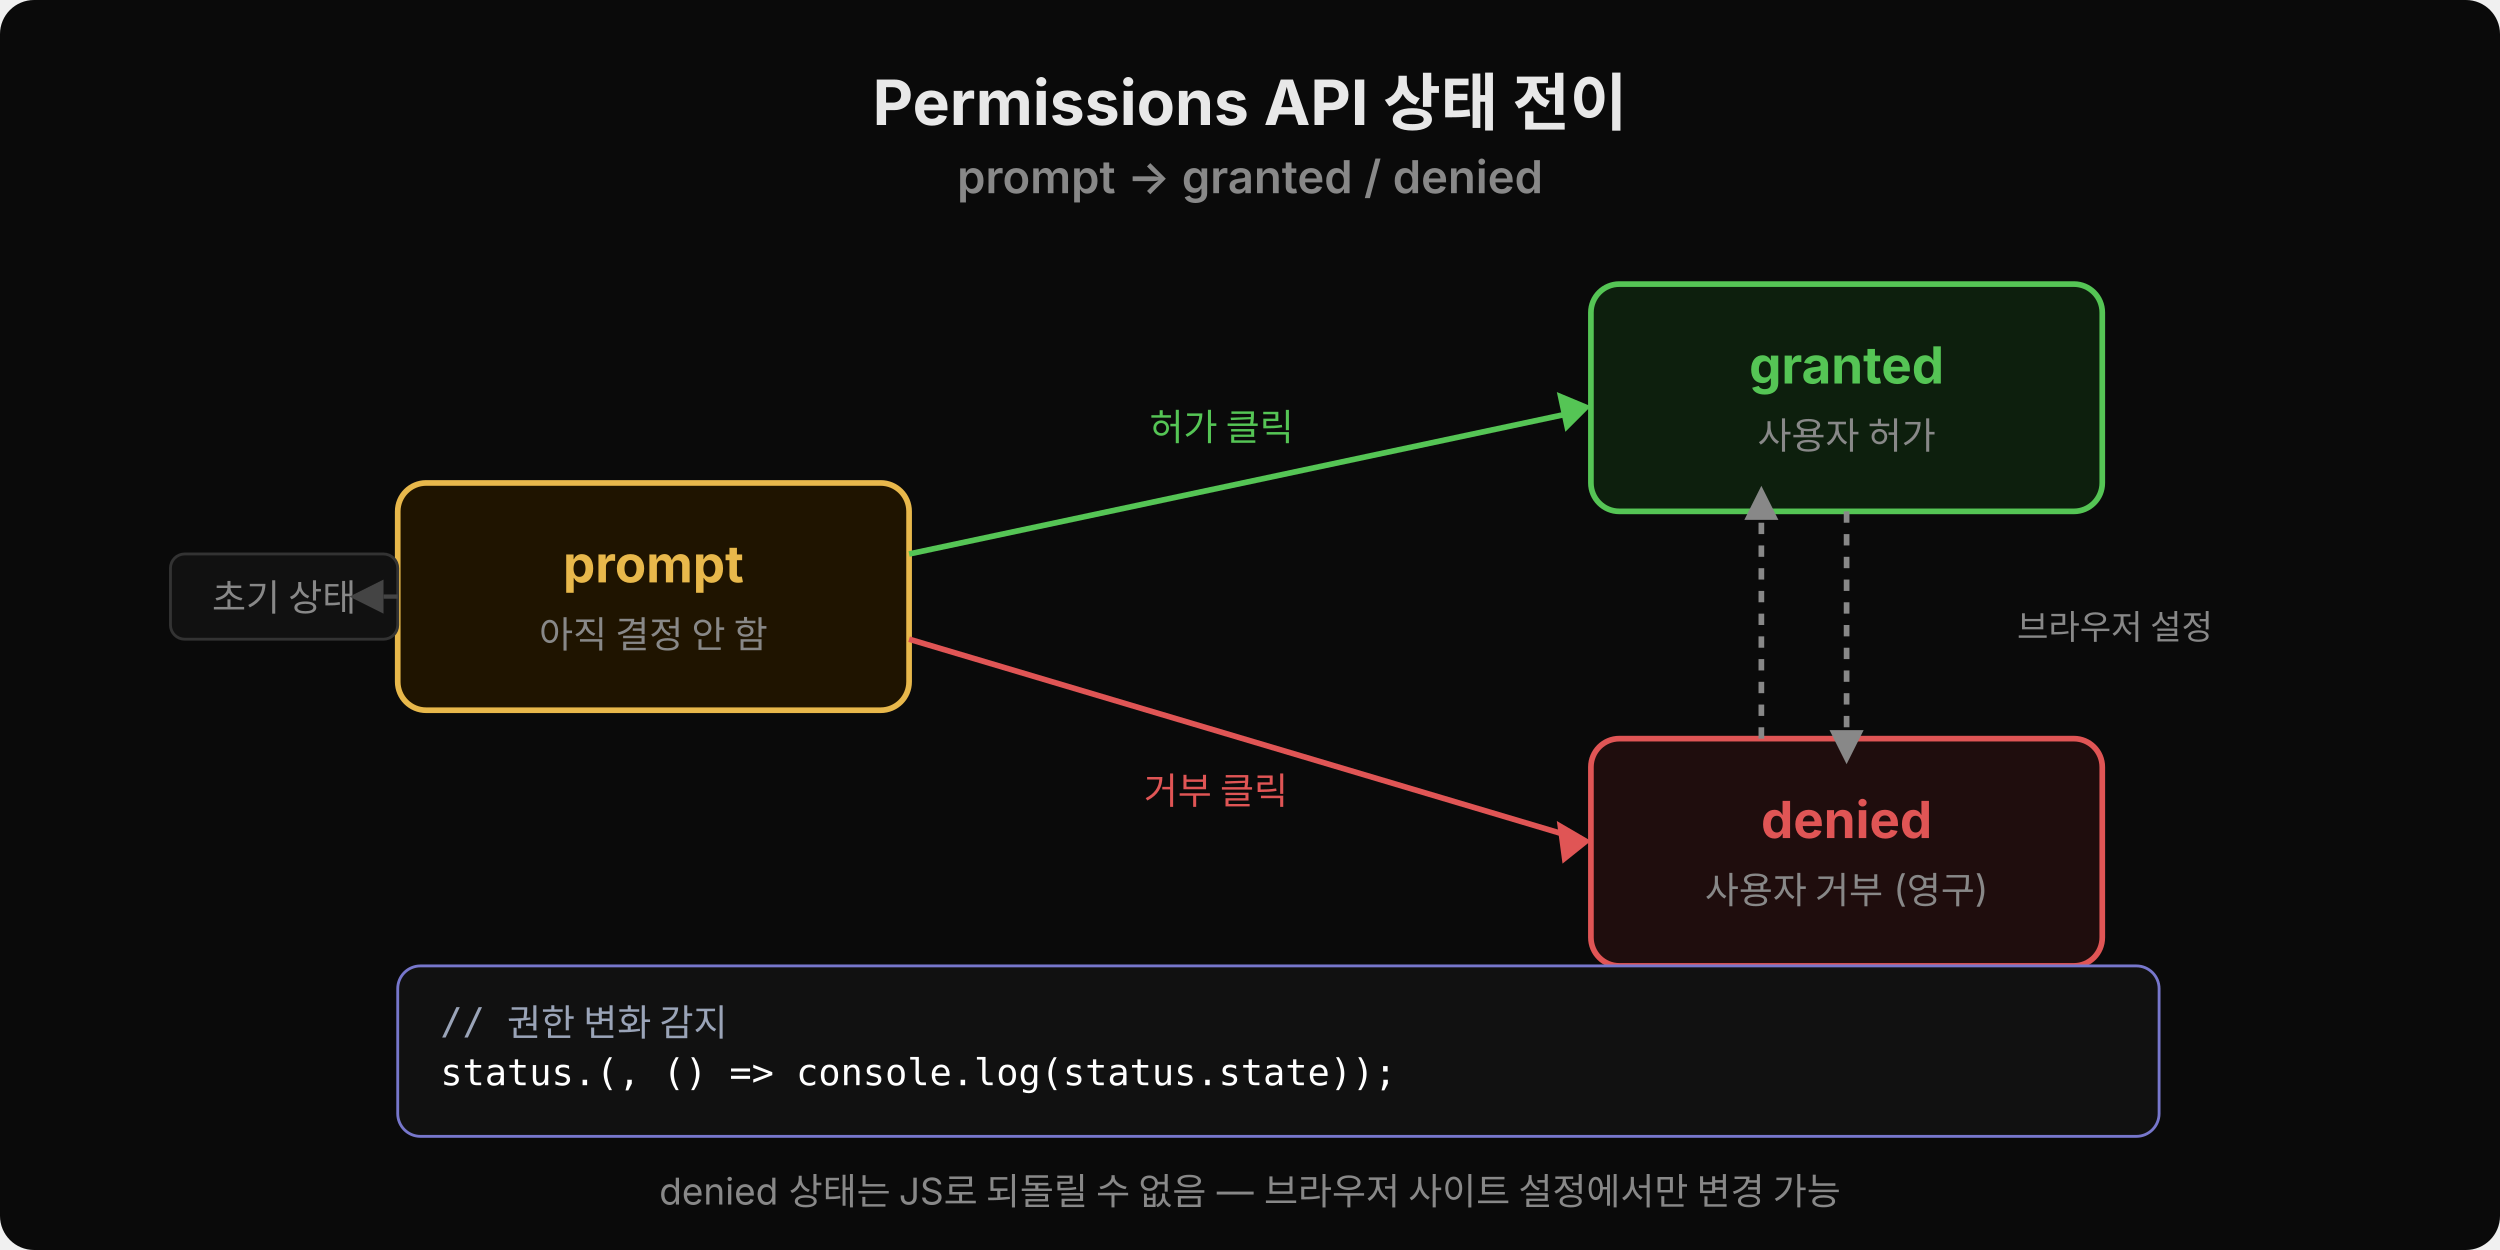
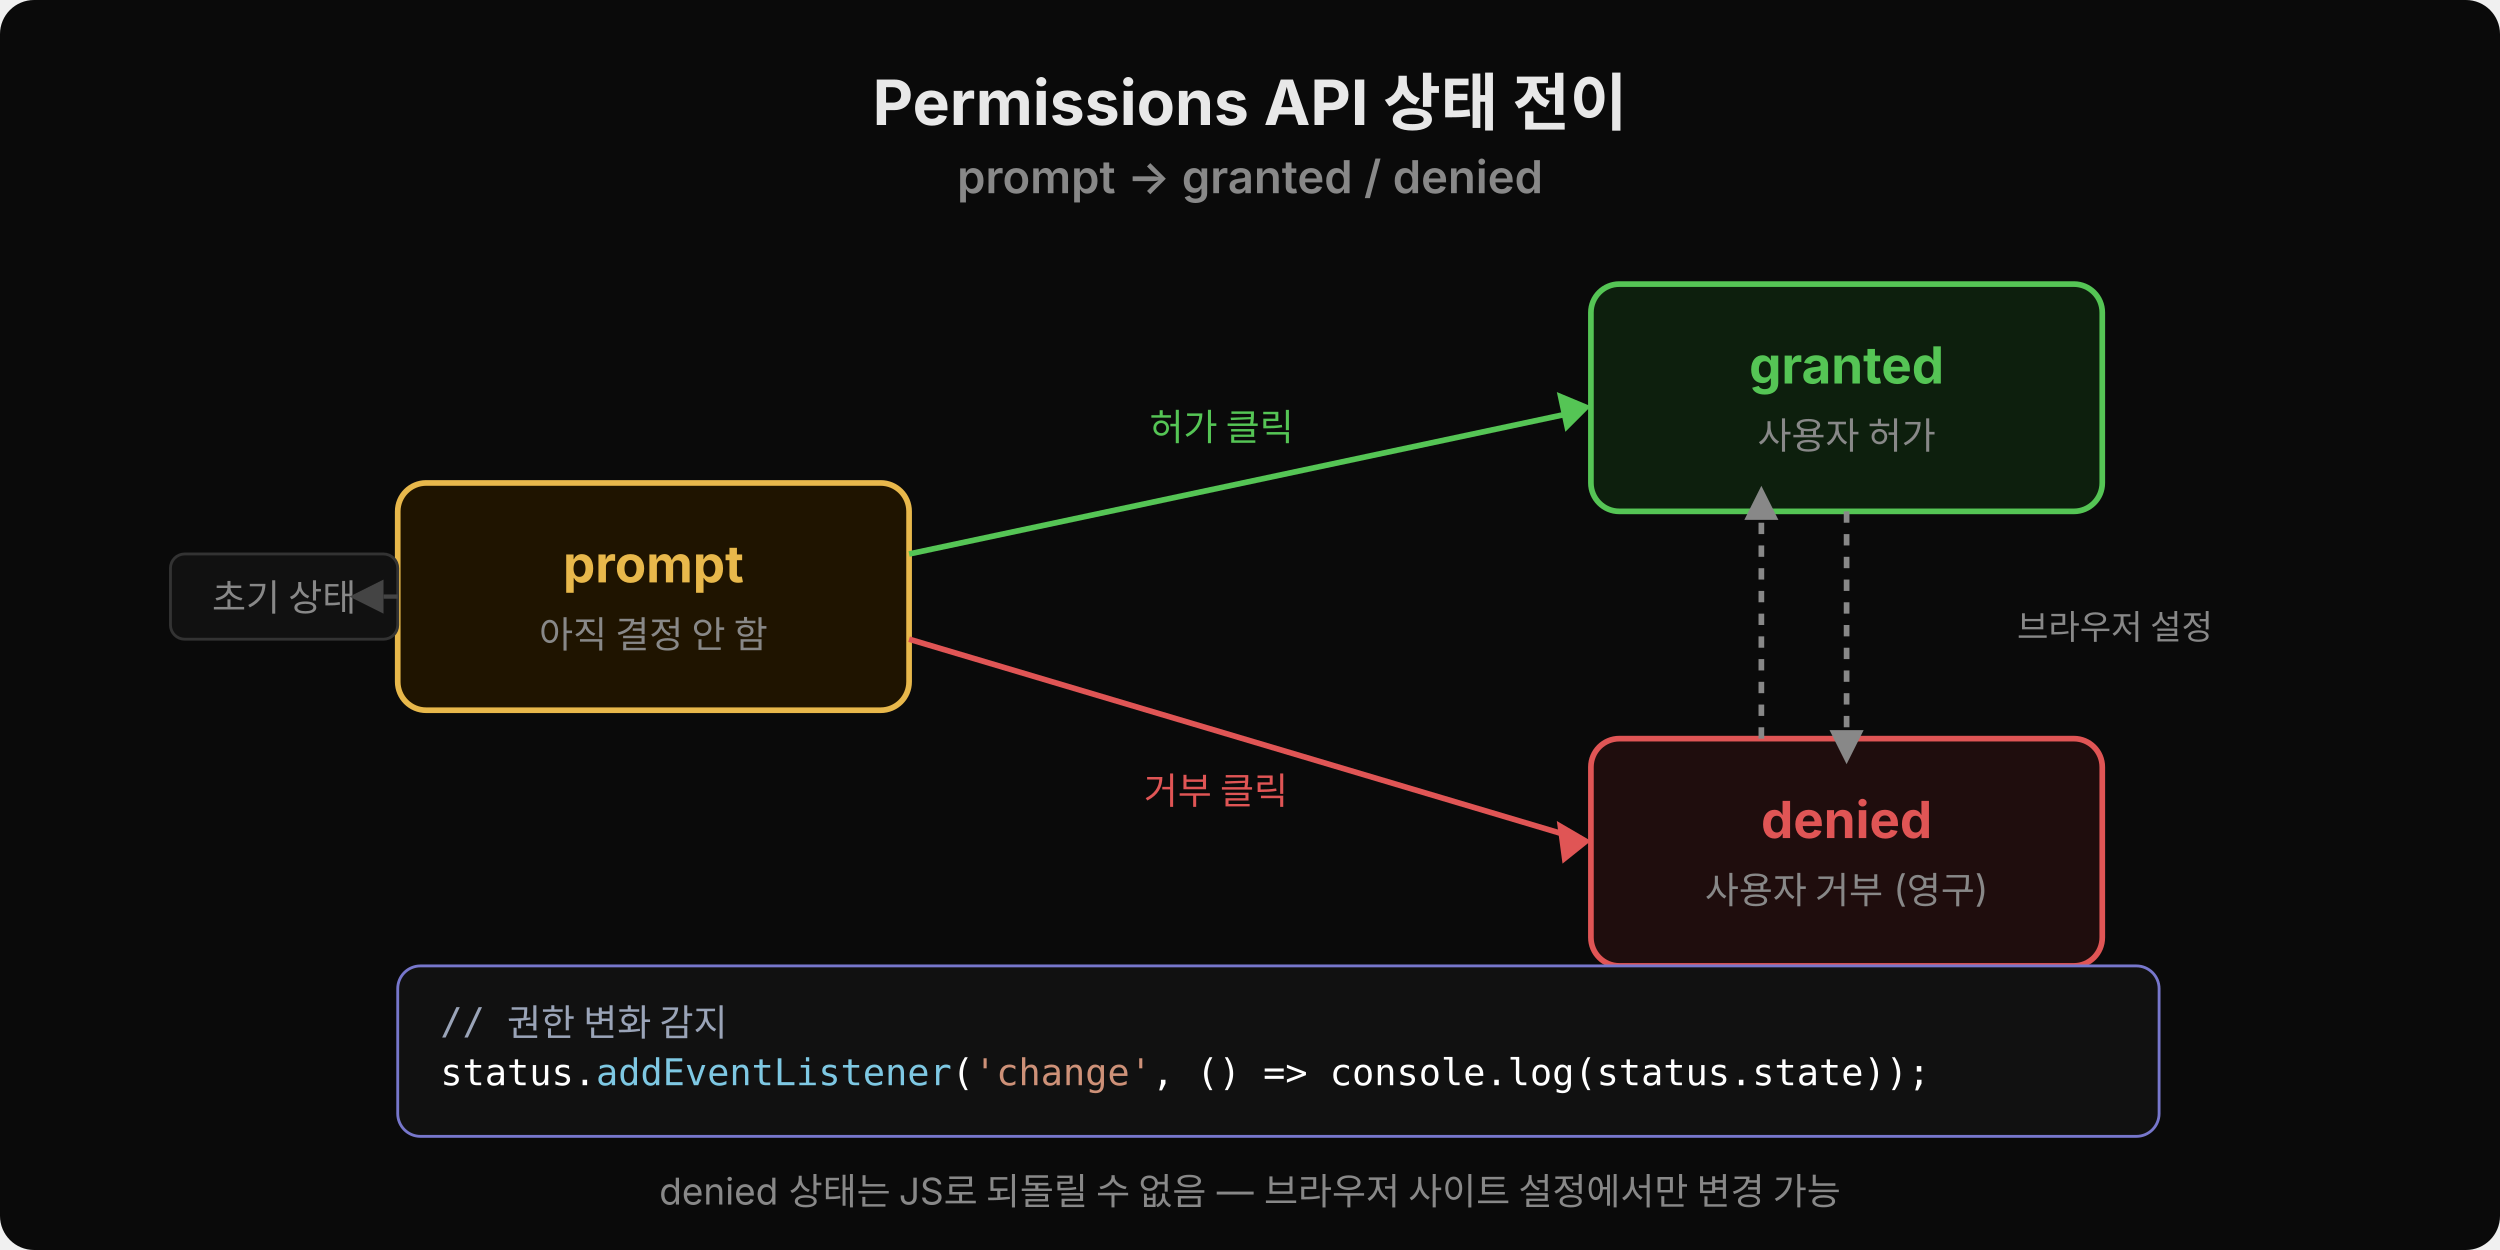
<svg xmlns="http://www.w3.org/2000/svg" viewBox="0 0 880 440" width="880" height="440">
  <rect width="880" height="440" fill="#0a0a0a" rx="12" />
  <text x="440" y="44" text-anchor="middle" font-family="'Wanted Sans Variable','Wanted Sans',-apple-system,sans-serif" font-size="22" font-weight="700" fill="#e8e8e8">Permissions API 상태 전이</text>
  <text x="440" y="68" text-anchor="middle" font-family="'Wanted Sans Variable','Wanted Sans',-apple-system,sans-serif" font-size="16" font-weight="600" fill="#888">prompt → granted / denied</text>
  <rect x="140" y="170" width="180" height="80" rx="10" fill="#1f1400" stroke="#e8b84b" stroke-width="2" />
  <text x="230" y="205" text-anchor="middle" font-family="'Wanted Sans Variable','Wanted Sans',-apple-system,sans-serif" font-size="18" font-weight="700" fill="#e8b84b">prompt</text>
  <text x="230" y="228" text-anchor="middle" font-family="'Wanted Sans Variable','Wanted Sans',-apple-system,sans-serif" font-size="13" fill="#888">아직 결정 안 함</text>
  <rect x="560" y="100" width="180" height="80" rx="10" fill="#0d1f0d" stroke="#55c555" stroke-width="2" />
  <text x="650" y="135" text-anchor="middle" font-family="'Wanted Sans Variable','Wanted Sans',-apple-system,sans-serif" font-size="18" font-weight="700" fill="#55c555">granted</text>
  <text x="650" y="158" text-anchor="middle" font-family="'Wanted Sans Variable','Wanted Sans',-apple-system,sans-serif" font-size="13" fill="#888">사용자 허가</text>
  <rect x="560" y="260" width="180" height="80" rx="10" fill="#1f0d0d" stroke="#e05555" stroke-width="2" />
  <text x="650" y="295" text-anchor="middle" font-family="'Wanted Sans Variable','Wanted Sans',-apple-system,sans-serif" font-size="18" font-weight="700" fill="#e05555">denied</text>
  <text x="650" y="318" text-anchor="middle" font-family="'Wanted Sans Variable','Wanted Sans',-apple-system,sans-serif" font-size="13" fill="#888">사용자 거부 (영구)</text>
  <line x1="320" y1="195" x2="555" y2="145" stroke="#55c555" stroke-width="2" />
  <polygon points="548,138 560,143 551,152" fill="#55c555" />
  <text x="430" y="155" text-anchor="middle" font-family="'Wanted Sans Variable','Wanted Sans',-apple-system,sans-serif" font-size="13" fill="#55c555">허가 클릭</text>
  <line x1="320" y1="225" x2="555" y2="295" stroke="#e05555" stroke-width="2" />
  <polygon points="548,289 560,296 550,304" fill="#e05555" />
  <text x="428" y="283" text-anchor="middle" font-family="'Wanted Sans Variable','Wanted Sans',-apple-system,sans-serif" font-size="13" fill="#e05555">거부 클릭</text>
  <line x1="650" y1="180" x2="650" y2="257" stroke="#888" stroke-width="2" stroke-dasharray="4,4" />
  <polygon points="644,257 650,269 656,257" fill="#888" />
  <text x="710" y="225" font-family="'Wanted Sans Variable','Wanted Sans',-apple-system,sans-serif" font-size="12" fill="#888">브라우저 설정</text>
  <line x1="620" y1="260" x2="620" y2="183" stroke="#888" stroke-width="2" stroke-dasharray="4,4" />
  <polygon points="614,183 620,171 626,183" fill="#888" />
  <rect x="60" y="195" width="80" height="30" rx="5" fill="#111" stroke="#333" stroke-width="1" />
  <text x="100" y="215" text-anchor="middle" font-family="'Wanted Sans Variable','Wanted Sans',-apple-system,sans-serif" font-size="13" fill="#888">초기 상태</text>
  <line x1="140" y1="210" x2="135" y2="210" stroke="#444" stroke-width="1.5" />
  <polygon points="135,204 123,210 135,216" fill="#444" />
  <rect x="140" y="340" width="620" height="60" rx="8" fill="#111" stroke="#7777cc" stroke-width="1" />
  <text x="155" y="364" font-family="'JetBrains Mono','Menlo','Consolas',monospace" font-size="13" fill="#9aa4b8" xml:space="preserve">// 권한 변화 감지</text>
-   <text x="155" y="382" font-family="'JetBrains Mono','Menlo','Consolas',monospace" font-size="13" fill="#ffffff" xml:space="preserve">status.<text fill="#7ec8e3">addEventListener</text>(<text fill="#ce9178">'change'</text>, () =&gt; console.log(status.state));</text>
+   <text x="155" y="382" font-family="'JetBrains Mono','Menlo','Consolas',monospace" font-size="13" fill="#ffffff" xml:space="preserve">status.<tspan fill="#7ec8e3">addEventListener</tspan>(<tspan fill="#ce9178">'change'</tspan>, () =&gt; console.log(status.state));</text>
  <text x="440" y="424" text-anchor="middle" font-family="'Wanted Sans Variable','Wanted Sans',-apple-system,sans-serif" font-size="13" fill="#888">denied 상태는 JS로 되돌릴 수 없음 — 브라우저 사이트 설정에서만 변경 가능</text>
</svg>
